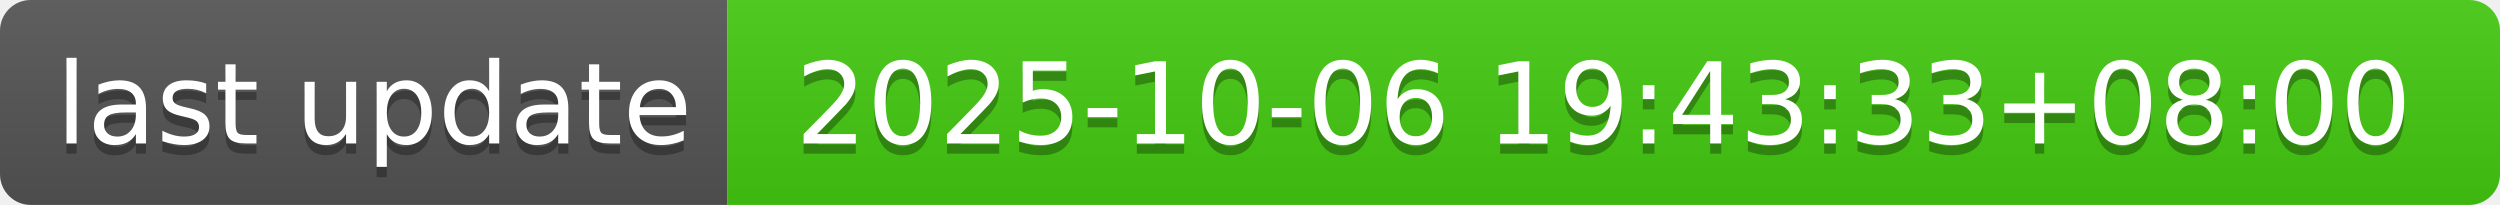
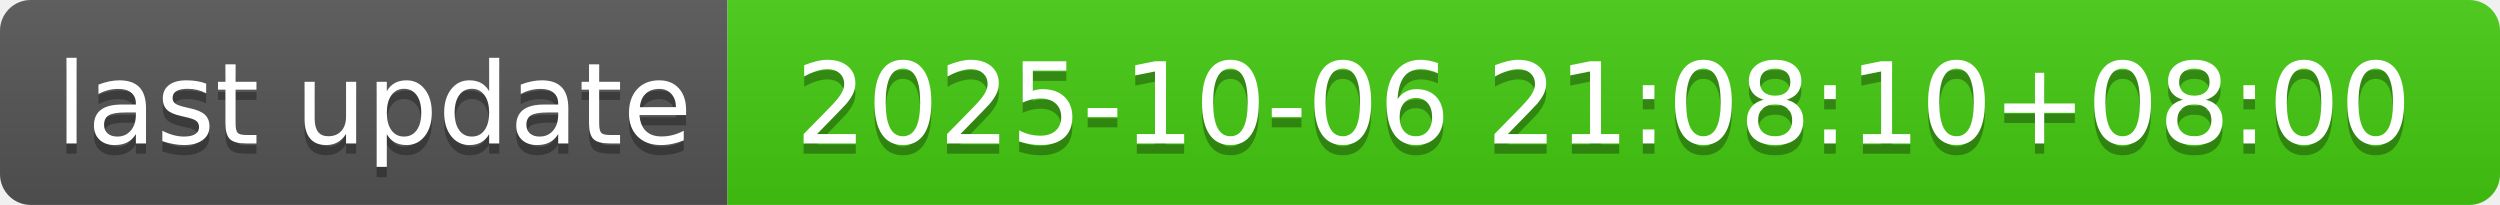
- <svg xmlns="http://www.w3.org/2000/svg" width="244" height="20" role="img" aria-label="last update: 2025-10-06 19:43:33+08:00">
+ <svg xmlns="http://www.w3.org/2000/svg" width="244" height="20" role="img" aria-label="last update: 2025-10-06 21:08:10+08:00">
  <linearGradient id="s" x2="0" y2="100%">
    <stop offset="0" stop-color="#bbb" stop-opacity=".1" />
    <stop offset="1" stop-opacity=".1" />
  </linearGradient>
  <clipPath id="r">
    <rect width="244" height="20" rx="3" fill="#fff" />
  </clipPath>
  <g clip-path="url(#r)">
    <rect width="71" height="20" fill="#555" />
    <rect x="71" width="173" height="20" fill="#4c1" />
    <rect width="244" height="20" fill="url(#s)" />
  </g>
  <g fill="#fff" text-anchor="middle" font-family="Verdana,Geneva,DejaVu Sans,sans-serif" text-rendering="geometricPrecision" font-size="110">
    <text aria-hidden="true" x="365" y="150" fill="#010101" fill-opacity=".3" transform="scale(.1)" textLength="610">last update</text>
    <text x="365" y="140" transform="scale(.1)" fill="#fff" textLength="610">last update</text>
-     <text aria-hidden="true" x="1565" y="150" fill="#010101" fill-opacity=".3" transform="scale(.1)" textLength="1630">2025-10-06 19:43:33+08:00</text>
-     <text x="1565" y="140" transform="scale(.1)" fill="#fff" textLength="1630">2025-10-06 19:43:33+08:00</text>
+     <text aria-hidden="true" x="1565" y="150" fill="#010101" fill-opacity=".3" transform="scale(.1)" textLength="1630">2025-10-06 21:08:10+08:00</text>
+     <text x="1565" y="140" transform="scale(.1)" fill="#fff" textLength="1630">2025-10-06 21:08:10+08:00</text>
  </g>
</svg>
